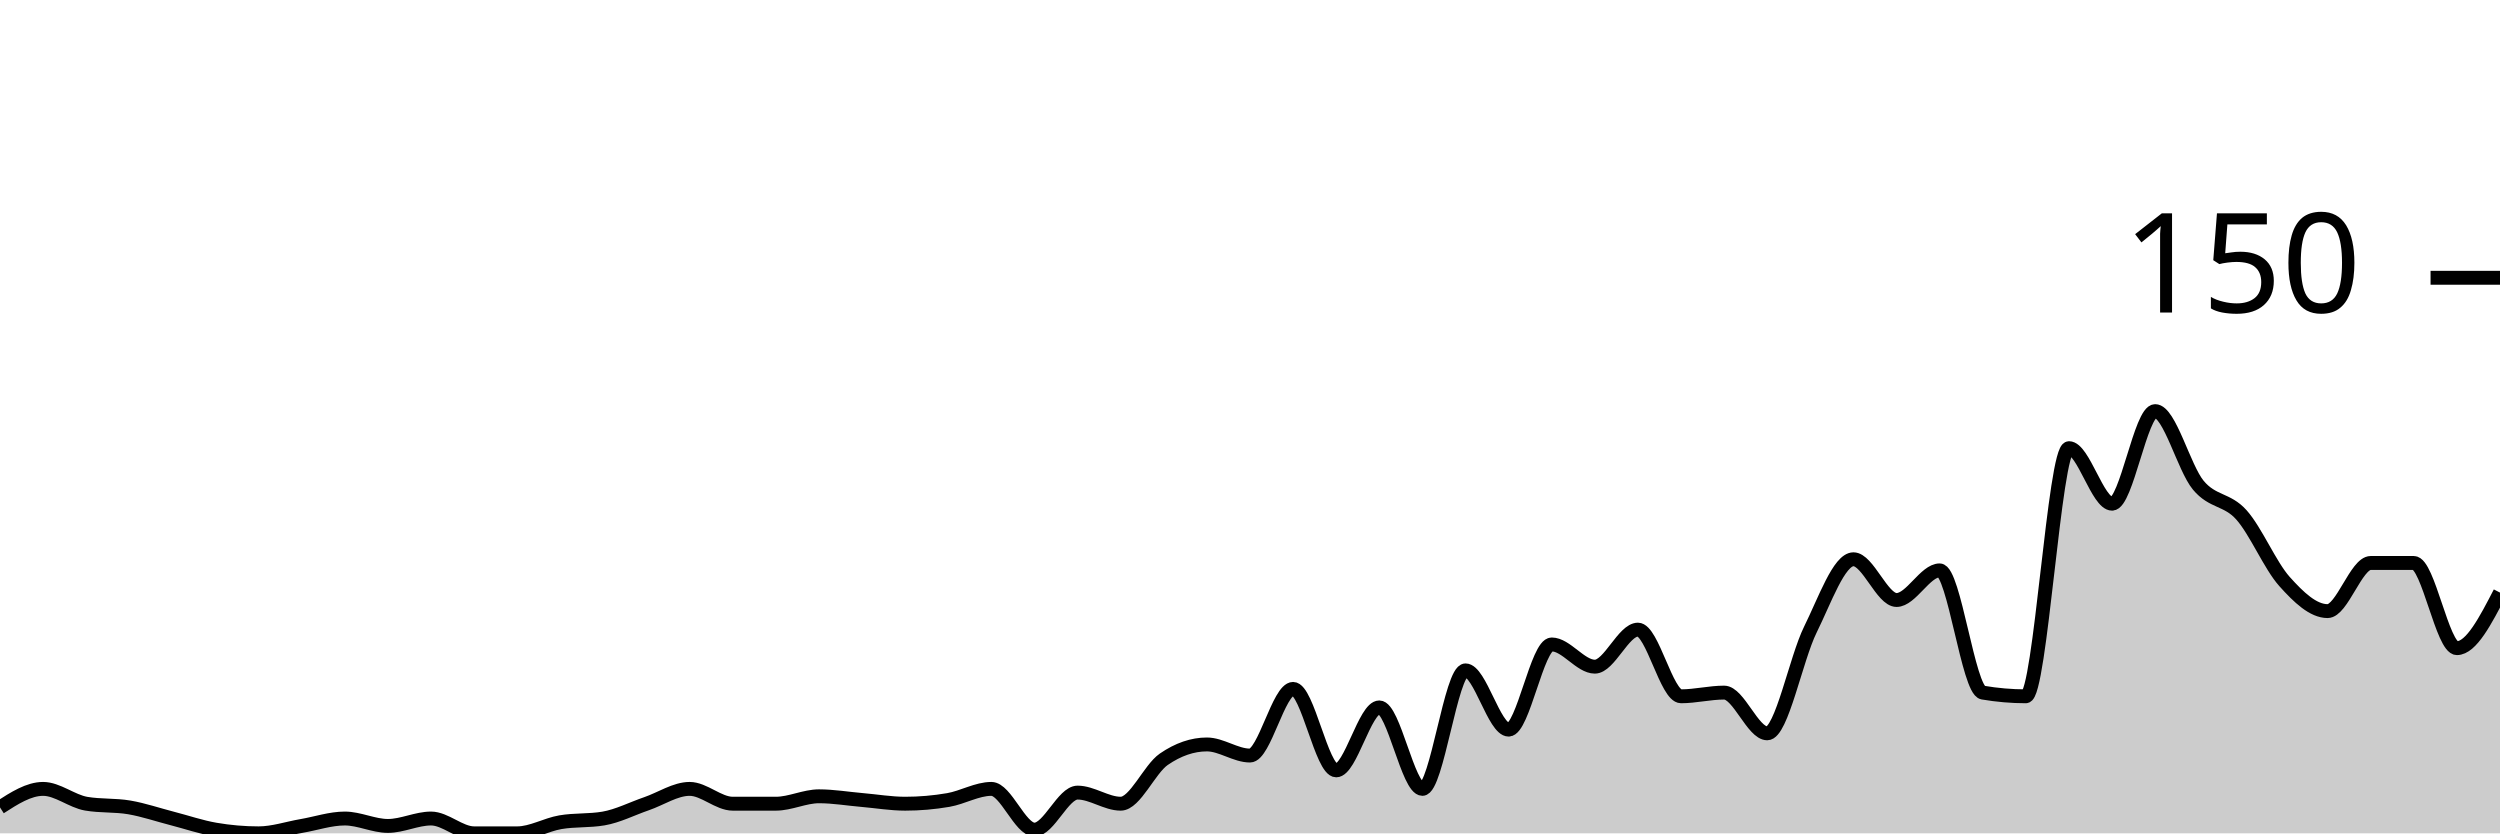
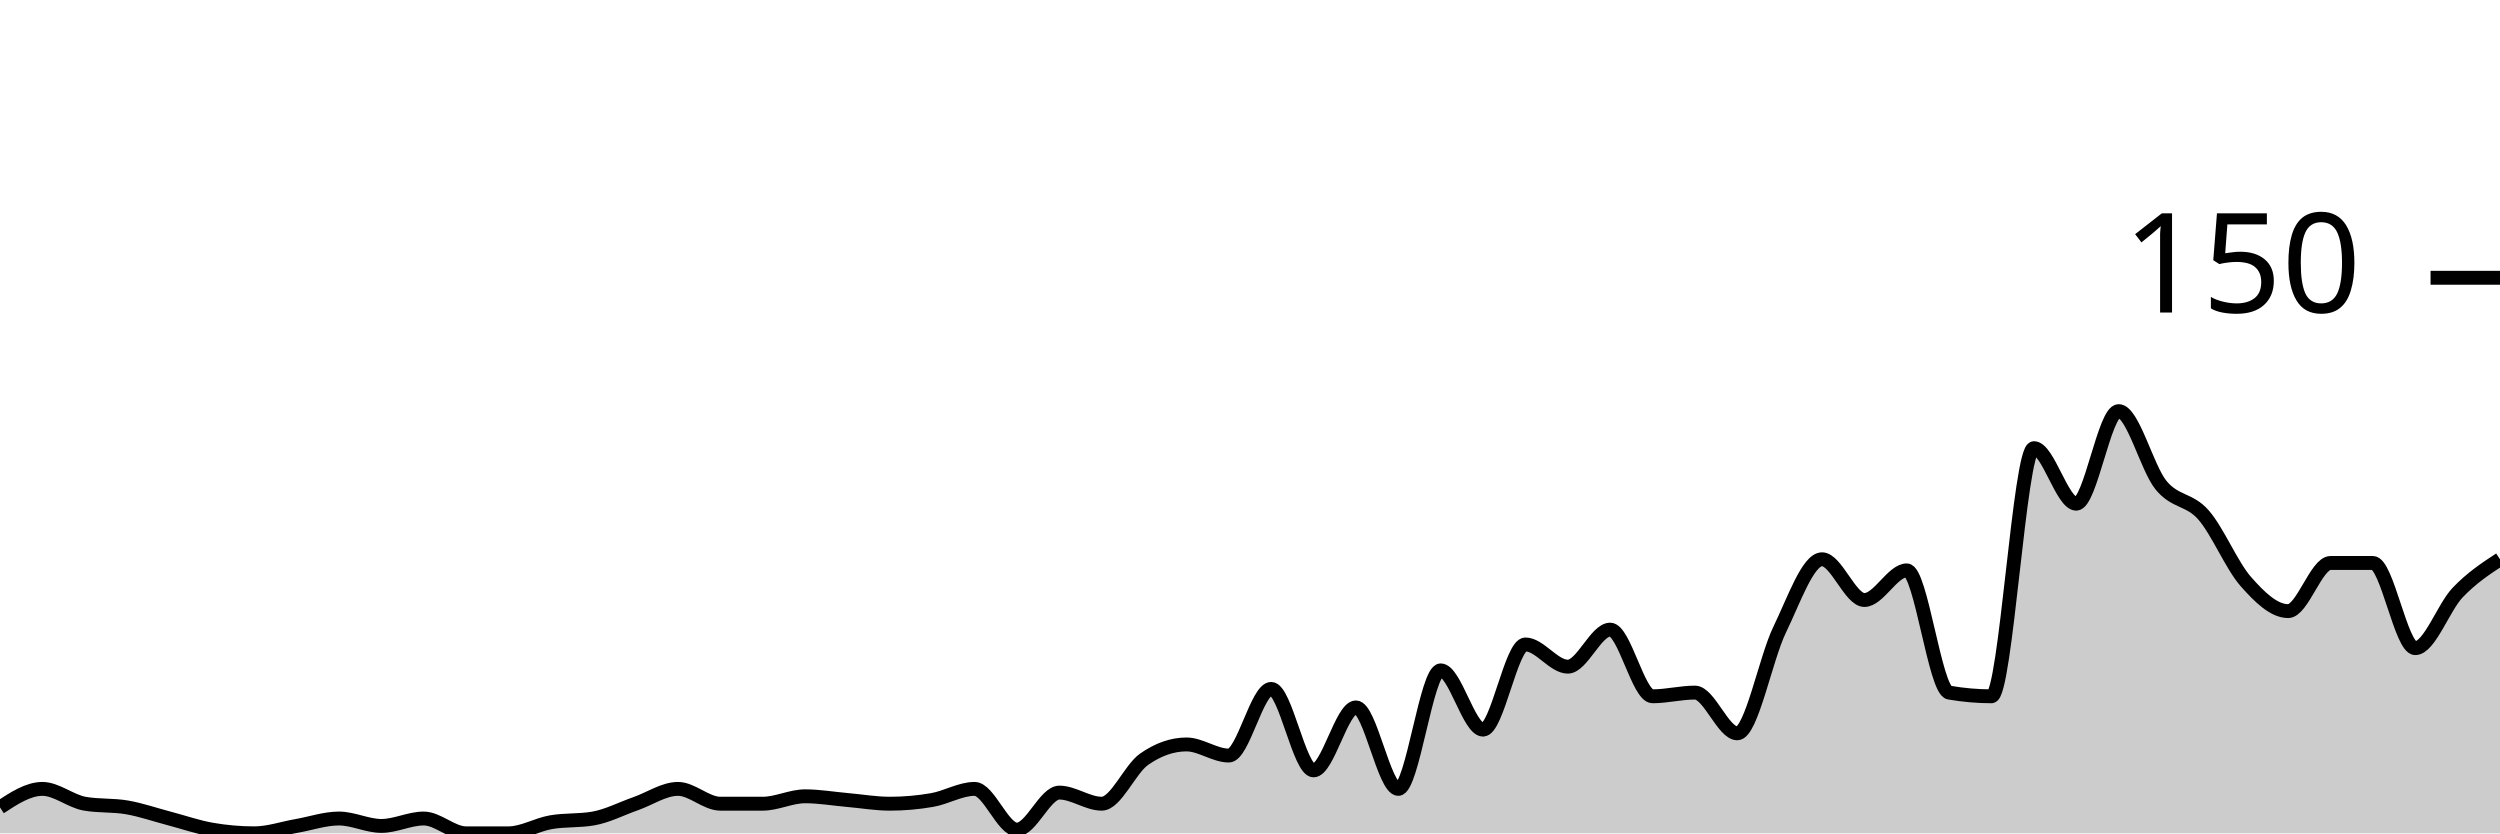
<svg xmlns="http://www.w3.org/2000/svg" viewBox="0 0 180 60">
  <g transform="translate(0,20)">
-     <path class="area" fill="rgba(0, 0, 0, 0.2)" d="M0,38.133C1.034,37.467,2.069,36.8,3.103,36.8C4.138,36.8,5.172,37.689,6.207,37.867C7.241,38.044,8.276,37.956,9.31,38.133C10.345,38.311,11.379,38.667,12.414,38.933C13.448,39.2,14.483,39.556,15.517,39.733C16.552,39.911,17.586,40,18.621,40C19.655,40,20.69,39.644,21.724,39.467C22.759,39.289,23.793,38.933,24.828,38.933C25.862,38.933,26.897,39.467,27.931,39.467C28.966,39.467,30,38.933,31.034,38.933C32.069,38.933,33.103,40,34.138,40C35.172,40,36.207,40,37.241,40C38.276,40,39.31,39.378,40.345,39.2C41.379,39.022,42.414,39.111,43.448,38.933C44.483,38.756,45.517,38.222,46.552,37.867C47.586,37.511,48.621,36.8,49.655,36.8C50.69,36.8,51.724,37.867,52.759,37.867C53.793,37.867,54.828,37.867,55.862,37.867C56.897,37.867,57.931,37.333,58.966,37.333C60,37.333,61.034,37.511,62.069,37.6C63.103,37.689,64.138,37.867,65.172,37.867C66.207,37.867,67.241,37.778,68.276,37.6C69.31,37.422,70.345,36.8,71.379,36.8C72.414,36.8,73.448,39.733,74.483,39.733C75.517,39.733,76.552,37.067,77.586,37.067C78.621,37.067,79.655,37.867,80.69,37.867C81.724,37.867,82.759,35.378,83.793,34.667C84.828,33.956,85.862,33.6,86.897,33.6C87.931,33.6,88.966,34.4,90,34.4C91.034,34.4,92.069,29.6,93.103,29.6C94.138,29.6,95.172,35.467,96.207,35.467C97.241,35.467,98.276,30.933,99.31,30.933C100.345,30.933,101.379,36.8,102.414,36.8C103.448,36.8,104.483,28.267,105.517,28.267C106.552,28.267,107.586,32.533,108.621,32.533C109.655,32.533,110.69,26.4,111.724,26.4C112.759,26.4,113.793,28,114.828,28C115.862,28,116.897,25.333,117.931,25.333C118.966,25.333,120,30.133,121.034,30.133C122.069,30.133,123.103,29.867,124.138,29.867C125.172,29.867,126.207,32.8,127.241,32.8C128.276,32.8,129.31,27.422,130.345,25.333C131.379,23.244,132.414,20.267,133.448,20.267C134.483,20.267,135.517,23.2,136.552,23.2C137.586,23.2,138.621,21.067,139.655,21.067C140.69,21.067,141.724,29.689,142.759,29.867C143.793,30.044,144.828,30.133,145.862,30.133C146.897,30.133,147.931,12.267,148.966,12.267C150,12.267,151.034,16.267,152.069,16.267C153.103,16.267,154.138,9.6,155.172,9.6C156.207,9.6,157.241,13.689,158.276,14.933C159.31,16.178,160.345,15.911,161.379,17.067C162.414,18.222,163.448,20.711,164.483,21.867C165.517,23.022,166.552,24,167.586,24C168.621,24,169.655,20.533,170.69,20.533C171.724,20.533,172.759,20.533,173.793,20.533C174.828,20.533,175.862,26.667,176.897,26.667C177.931,26.667,178.966,24.667,180,22.667L180,40C178.966,40,177.931,40,176.897,40C175.862,40,174.828,40,173.793,40C172.759,40,171.724,40,170.69,40C169.655,40,168.621,40,167.586,40C166.552,40,165.517,40,164.483,40C163.448,40,162.414,40,161.379,40C160.345,40,159.31,40,158.276,40C157.241,40,156.207,40,155.172,40C154.138,40,153.103,40,152.069,40C151.034,40,150,40,148.966,40C147.931,40,146.897,40,145.862,40C144.828,40,143.793,40,142.759,40C141.724,40,140.69,40,139.655,40C138.621,40,137.586,40,136.552,40C135.517,40,134.483,40,133.448,40C132.414,40,131.379,40,130.345,40C129.31,40,128.276,40,127.241,40C126.207,40,125.172,40,124.138,40C123.103,40,122.069,40,121.034,40C120,40,118.966,40,117.931,40C116.897,40,115.862,40,114.828,40C113.793,40,112.759,40,111.724,40C110.69,40,109.655,40,108.621,40C107.586,40,106.552,40,105.517,40C104.483,40,103.448,40,102.414,40C101.379,40,100.345,40,99.31,40C98.276,40,97.241,40,96.207,40C95.172,40,94.138,40,93.103,40C92.069,40,91.034,40,90,40C88.966,40,87.931,40,86.897,40C85.862,40,84.828,40,83.793,40C82.759,40,81.724,40,80.69,40C79.655,40,78.621,40,77.586,40C76.552,40,75.517,40,74.483,40C73.448,40,72.414,40,71.379,40C70.345,40,69.31,40,68.276,40C67.241,40,66.207,40,65.172,40C64.138,40,63.103,40,62.069,40C61.034,40,60,40,58.966,40C57.931,40,56.897,40,55.862,40C54.828,40,53.793,40,52.759,40C51.724,40,50.69,40,49.655,40C48.621,40,47.586,40,46.552,40C45.517,40,44.483,40,43.448,40C42.414,40,41.379,40,40.345,40C39.31,40,38.276,40,37.241,40C36.207,40,35.172,40,34.138,40C33.103,40,32.069,40,31.034,40C30,40,28.966,40,27.931,40C26.897,40,25.862,40,24.828,40C23.793,40,22.759,40,21.724,40C20.69,40,19.655,40,18.621,40C17.586,40,16.552,40,15.517,40C14.483,40,13.448,40,12.414,40C11.379,40,10.345,40,9.31,40C8.276,40,7.241,40,6.207,40C5.172,40,4.138,40,3.103,40C2.069,40,1.034,40,0,40Z" />
-     <path class="line" stroke="black" fill="none" d="M0,38.133C1.034,37.467,2.069,36.8,3.103,36.8C4.138,36.8,5.172,37.689,6.207,37.867C7.241,38.044,8.276,37.956,9.31,38.133C10.345,38.311,11.379,38.667,12.414,38.933C13.448,39.2,14.483,39.556,15.517,39.733C16.552,39.911,17.586,40,18.621,40C19.655,40,20.69,39.644,21.724,39.467C22.759,39.289,23.793,38.933,24.828,38.933C25.862,38.933,26.897,39.467,27.931,39.467C28.966,39.467,30,38.933,31.034,38.933C32.069,38.933,33.103,40,34.138,40C35.172,40,36.207,40,37.241,40C38.276,40,39.31,39.378,40.345,39.2C41.379,39.022,42.414,39.111,43.448,38.933C44.483,38.756,45.517,38.222,46.552,37.867C47.586,37.511,48.621,36.8,49.655,36.8C50.69,36.8,51.724,37.867,52.759,37.867C53.793,37.867,54.828,37.867,55.862,37.867C56.897,37.867,57.931,37.333,58.966,37.333C60,37.333,61.034,37.511,62.069,37.6C63.103,37.689,64.138,37.867,65.172,37.867C66.207,37.867,67.241,37.778,68.276,37.6C69.31,37.422,70.345,36.8,71.379,36.8C72.414,36.8,73.448,39.733,74.483,39.733C75.517,39.733,76.552,37.067,77.586,37.067C78.621,37.067,79.655,37.867,80.69,37.867C81.724,37.867,82.759,35.378,83.793,34.667C84.828,33.956,85.862,33.6,86.897,33.6C87.931,33.6,88.966,34.4,90,34.4C91.034,34.4,92.069,29.6,93.103,29.6C94.138,29.6,95.172,35.467,96.207,35.467C97.241,35.467,98.276,30.933,99.31,30.933C100.345,30.933,101.379,36.8,102.414,36.8C103.448,36.8,104.483,28.267,105.517,28.267C106.552,28.267,107.586,32.533,108.621,32.533C109.655,32.533,110.69,26.4,111.724,26.4C112.759,26.4,113.793,28,114.828,28C115.862,28,116.897,25.333,117.931,25.333C118.966,25.333,120,30.133,121.034,30.133C122.069,30.133,123.103,29.867,124.138,29.867C125.172,29.867,126.207,32.8,127.241,32.8C128.276,32.8,129.31,27.422,130.345,25.333C131.379,23.244,132.414,20.267,133.448,20.267C134.483,20.267,135.517,23.2,136.552,23.2C137.586,23.2,138.621,21.067,139.655,21.067C140.69,21.067,141.724,29.689,142.759,29.867C143.793,30.044,144.828,30.133,145.862,30.133C146.897,30.133,147.931,12.267,148.966,12.267C150,12.267,151.034,16.267,152.069,16.267C153.103,16.267,154.138,9.6,155.172,9.6C156.207,9.6,157.241,13.689,158.276,14.933C159.31,16.178,160.345,15.911,161.379,17.067C162.414,18.222,163.448,20.711,164.483,21.867C165.517,23.022,166.552,24,167.586,24C168.621,24,169.655,20.533,170.69,20.533C171.724,20.533,172.759,20.533,173.793,20.533C174.828,20.533,175.862,26.667,176.897,26.667C177.931,26.667,178.966,24.667,180,22.667" />
+     <path class="area" fill="rgba(0, 0, 0, 0.2)" d="M0,38.133C1.017,37.467,2.034,36.8,3.051,36.8C4.068,36.8,5.085,37.689,6.102,37.867C7.119,38.044,8.136,37.956,9.153,38.133C10.169,38.311,11.186,38.667,12.203,38.933C13.22,39.2,14.237,39.556,15.254,39.733C16.271,39.911,17.288,40,18.305,40C19.322,40,20.339,39.644,21.356,39.467C22.373,39.289,23.39,38.933,24.407,38.933C25.424,38.933,26.441,39.467,27.458,39.467C28.475,39.467,29.492,38.933,30.508,38.933C31.525,38.933,32.542,40,33.559,40C34.576,40,35.593,40,36.61,40C37.627,40,38.644,39.378,39.661,39.2C40.678,39.022,41.695,39.111,42.712,38.933C43.729,38.756,44.746,38.222,45.763,37.867C46.78,37.511,47.797,36.8,48.814,36.8C49.831,36.8,50.847,37.867,51.864,37.867C52.881,37.867,53.898,37.867,54.915,37.867C55.932,37.867,56.949,37.333,57.966,37.333C58.983,37.333,60,37.511,61.017,37.6C62.034,37.689,63.051,37.867,64.068,37.867C65.085,37.867,66.102,37.778,67.119,37.6C68.136,37.422,69.153,36.8,70.169,36.8C71.186,36.8,72.203,39.733,73.22,39.733C74.237,39.733,75.254,37.067,76.271,37.067C77.288,37.067,78.305,37.867,79.322,37.867C80.339,37.867,81.356,35.378,82.373,34.667C83.39,33.956,84.407,33.6,85.424,33.6C86.441,33.6,87.458,34.4,88.475,34.4C89.492,34.4,90.508,29.6,91.525,29.6C92.542,29.6,93.559,35.467,94.576,35.467C95.593,35.467,96.61,30.933,97.627,30.933C98.644,30.933,99.661,36.8,100.678,36.8C101.695,36.8,102.712,28.267,103.729,28.267C104.746,28.267,105.763,32.533,106.78,32.533C107.797,32.533,108.814,26.4,109.831,26.4C110.847,26.4,111.864,28,112.881,28C113.898,28,114.915,25.333,115.932,25.333C116.949,25.333,117.966,30.133,118.983,30.133C120,30.133,121.017,29.867,122.034,29.867C123.051,29.867,124.068,32.8,125.085,32.8C126.102,32.8,127.119,27.422,128.136,25.333C129.153,23.244,130.169,20.267,131.186,20.267C132.203,20.267,133.22,23.2,134.237,23.2C135.254,23.2,136.271,21.067,137.288,21.067C138.305,21.067,139.322,29.689,140.339,29.867C141.356,30.044,142.373,30.133,143.39,30.133C144.407,30.133,145.424,12.267,146.441,12.267C147.458,12.267,148.475,16.267,149.492,16.267C150.508,16.267,151.525,9.6,152.542,9.6C153.559,9.6,154.576,13.689,155.593,14.933C156.61,16.178,157.627,15.911,158.644,17.067C159.661,18.222,160.678,20.711,161.695,21.867C162.712,23.022,163.729,24,164.746,24C165.763,24,166.78,20.533,167.797,20.533C168.814,20.533,169.831,20.533,170.847,20.533C171.864,20.533,172.881,26.667,173.898,26.667C174.915,26.667,175.932,23.733,176.949,22.667C177.966,21.6,178.983,20.933,180,20.267L180,40C178.983,40,177.966,40,176.949,40C175.932,40,174.915,40,173.898,40C172.881,40,171.864,40,170.847,40C169.831,40,168.814,40,167.797,40C166.78,40,165.763,40,164.746,40C163.729,40,162.712,40,161.695,40C160.678,40,159.661,40,158.644,40C157.627,40,156.61,40,155.593,40C154.576,40,153.559,40,152.542,40C151.525,40,150.508,40,149.492,40C148.475,40,147.458,40,146.441,40C145.424,40,144.407,40,143.39,40C142.373,40,141.356,40,140.339,40C139.322,40,138.305,40,137.288,40C136.271,40,135.254,40,134.237,40C133.22,40,132.203,40,131.186,40C130.169,40,129.153,40,128.136,40C127.119,40,126.102,40,125.085,40C124.068,40,123.051,40,122.034,40C121.017,40,120,40,118.983,40C117.966,40,116.949,40,115.932,40C114.915,40,113.898,40,112.881,40C111.864,40,110.847,40,109.831,40C108.814,40,107.797,40,106.78,40C105.763,40,104.746,40,103.729,40C102.712,40,101.695,40,100.678,40C99.661,40,98.644,40,97.627,40C96.61,40,95.593,40,94.576,40C93.559,40,92.542,40,91.525,40C90.508,40,89.492,40,88.475,40C87.458,40,86.441,40,85.424,40C84.407,40,83.39,40,82.373,40C81.356,40,80.339,40,79.322,40C78.305,40,77.288,40,76.271,40C75.254,40,74.237,40,73.22,40C72.203,40,71.186,40,70.169,40C69.153,40,68.136,40,67.119,40C66.102,40,65.085,40,64.068,40C63.051,40,62.034,40,61.017,40C60,40,58.983,40,57.966,40C56.949,40,55.932,40,54.915,40C53.898,40,52.881,40,51.864,40C50.847,40,49.831,40,48.814,40C47.797,40,46.78,40,45.763,40C44.746,40,43.729,40,42.712,40C41.695,40,40.678,40,39.661,40C38.644,40,37.627,40,36.61,40C35.593,40,34.576,40,33.559,40C32.542,40,31.525,40,30.508,40C29.492,40,28.475,40,27.458,40C26.441,40,25.424,40,24.407,40C23.39,40,22.373,40,21.356,40C20.339,40,19.322,40,18.305,40C17.288,40,16.271,40,15.254,40C14.237,40,13.22,40,12.203,40C11.186,40,10.169,40,9.153,40C8.136,40,7.119,40,6.102,40C5.085,40,4.068,40,3.051,40C2.034,40,1.017,40,0,40Z" />
+     <path class="line" stroke="black" fill="none" d="M0,38.133C1.017,37.467,2.034,36.8,3.051,36.8C4.068,36.8,5.085,37.689,6.102,37.867C7.119,38.044,8.136,37.956,9.153,38.133C10.169,38.311,11.186,38.667,12.203,38.933C13.22,39.2,14.237,39.556,15.254,39.733C16.271,39.911,17.288,40,18.305,40C19.322,40,20.339,39.644,21.356,39.467C22.373,39.289,23.39,38.933,24.407,38.933C25.424,38.933,26.441,39.467,27.458,39.467C28.475,39.467,29.492,38.933,30.508,38.933C31.525,38.933,32.542,40,33.559,40C34.576,40,35.593,40,36.61,40C37.627,40,38.644,39.378,39.661,39.2C40.678,39.022,41.695,39.111,42.712,38.933C43.729,38.756,44.746,38.222,45.763,37.867C46.78,37.511,47.797,36.8,48.814,36.8C49.831,36.8,50.847,37.867,51.864,37.867C52.881,37.867,53.898,37.867,54.915,37.867C55.932,37.867,56.949,37.333,57.966,37.333C58.983,37.333,60,37.511,61.017,37.6C62.034,37.689,63.051,37.867,64.068,37.867C65.085,37.867,66.102,37.778,67.119,37.6C68.136,37.422,69.153,36.8,70.169,36.8C71.186,36.8,72.203,39.733,73.22,39.733C74.237,39.733,75.254,37.067,76.271,37.067C77.288,37.067,78.305,37.867,79.322,37.867C80.339,37.867,81.356,35.378,82.373,34.667C83.39,33.956,84.407,33.6,85.424,33.6C86.441,33.6,87.458,34.4,88.475,34.4C89.492,34.4,90.508,29.6,91.525,29.6C92.542,29.6,93.559,35.467,94.576,35.467C95.593,35.467,96.61,30.933,97.627,30.933C98.644,30.933,99.661,36.8,100.678,36.8C101.695,36.8,102.712,28.267,103.729,28.267C104.746,28.267,105.763,32.533,106.78,32.533C107.797,32.533,108.814,26.4,109.831,26.4C110.847,26.4,111.864,28,112.881,28C113.898,28,114.915,25.333,115.932,25.333C116.949,25.333,117.966,30.133,118.983,30.133C120,30.133,121.017,29.867,122.034,29.867C123.051,29.867,124.068,32.8,125.085,32.8C126.102,32.8,127.119,27.422,128.136,25.333C129.153,23.244,130.169,20.267,131.186,20.267C132.203,20.267,133.22,23.2,134.237,23.2C135.254,23.2,136.271,21.067,137.288,21.067C138.305,21.067,139.322,29.689,140.339,29.867C141.356,30.044,142.373,30.133,143.39,30.133C144.407,30.133,145.424,12.267,146.441,12.267C147.458,12.267,148.475,16.267,149.492,16.267C150.508,16.267,151.525,9.6,152.542,9.6C153.559,9.6,154.576,13.689,155.593,14.933C156.61,16.178,157.627,15.911,158.644,17.067C159.661,18.222,160.678,20.711,161.695,21.867C162.712,23.022,163.729,24,164.746,24C165.763,24,166.78,20.533,167.797,20.533C168.814,20.533,169.831,20.533,170.847,20.533C171.864,20.533,172.881,26.667,173.898,26.667C174.915,26.667,175.932,23.733,176.949,22.667C177.966,21.6,178.983,20.933,180,20.267" />
    <path class="axis-ceiling" stroke-width="1" stroke="black" fill="none" d="M175,0L180,0" />
    <text class="axis-ceiling-label" font-family="sans-serif" text-anchor="end" font-size="10px" x="170" y="2.5">150</text>
  </g>
</svg>
